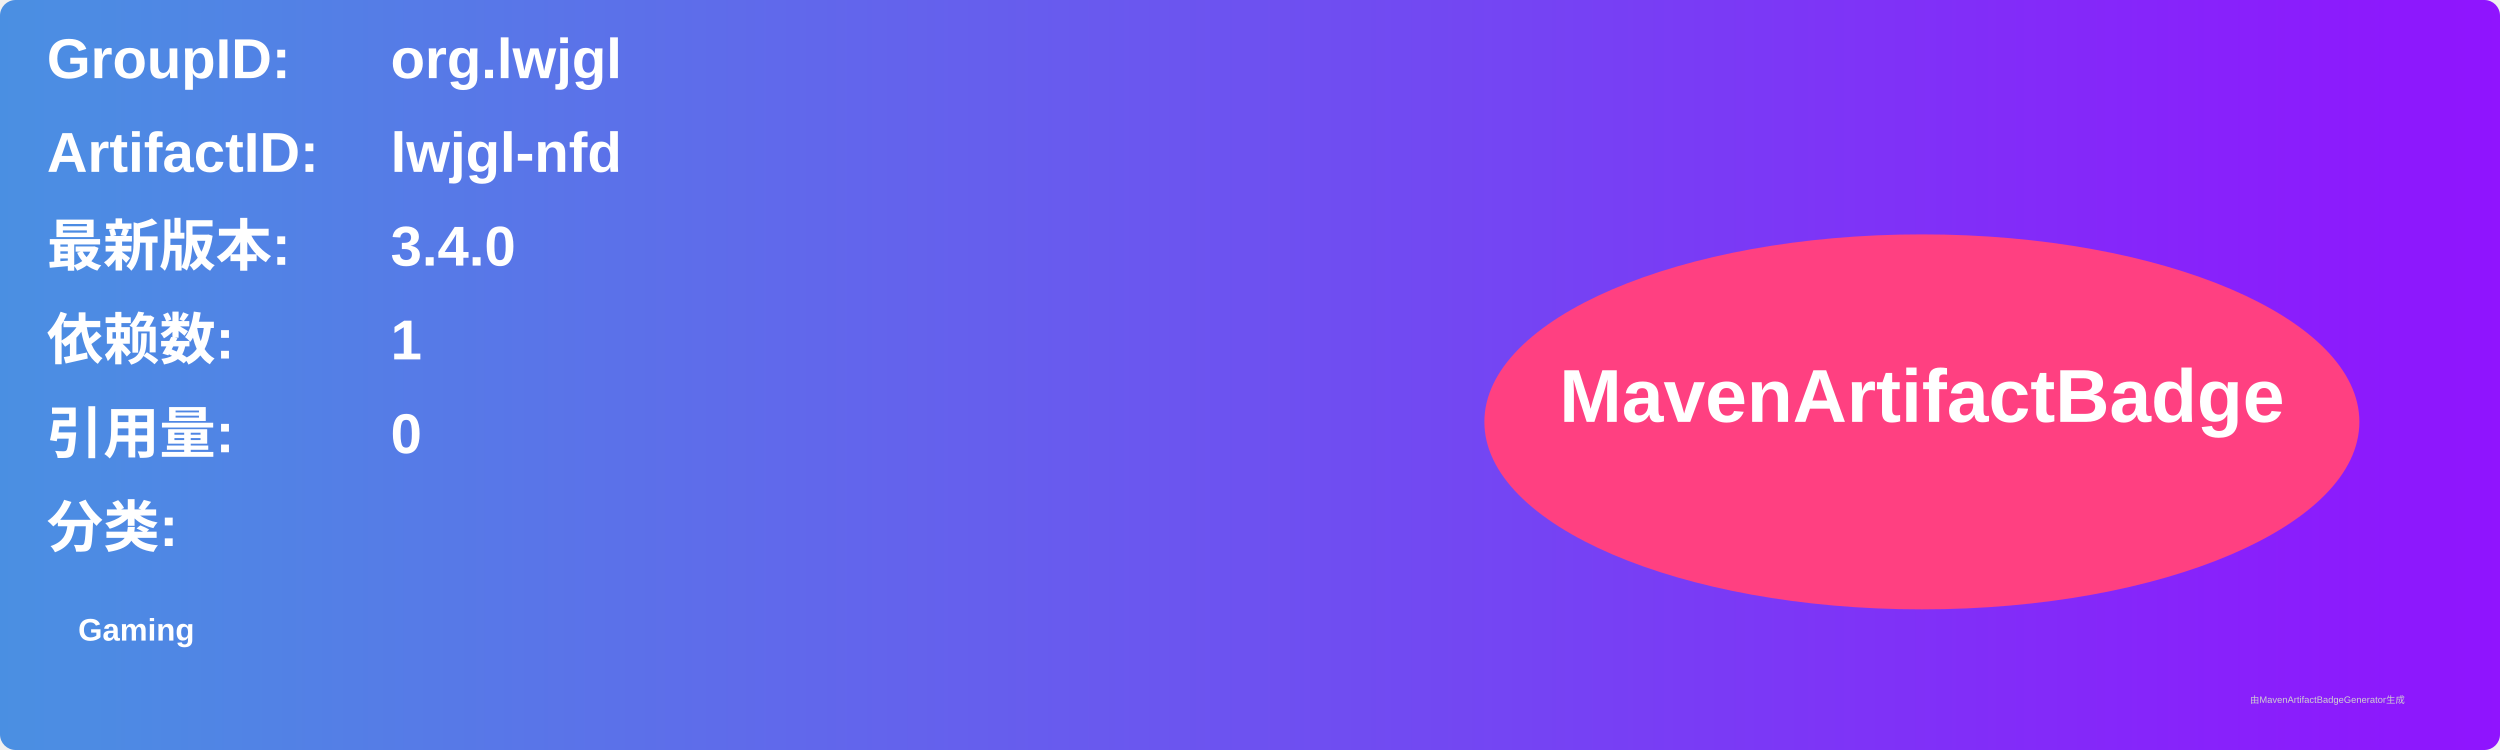
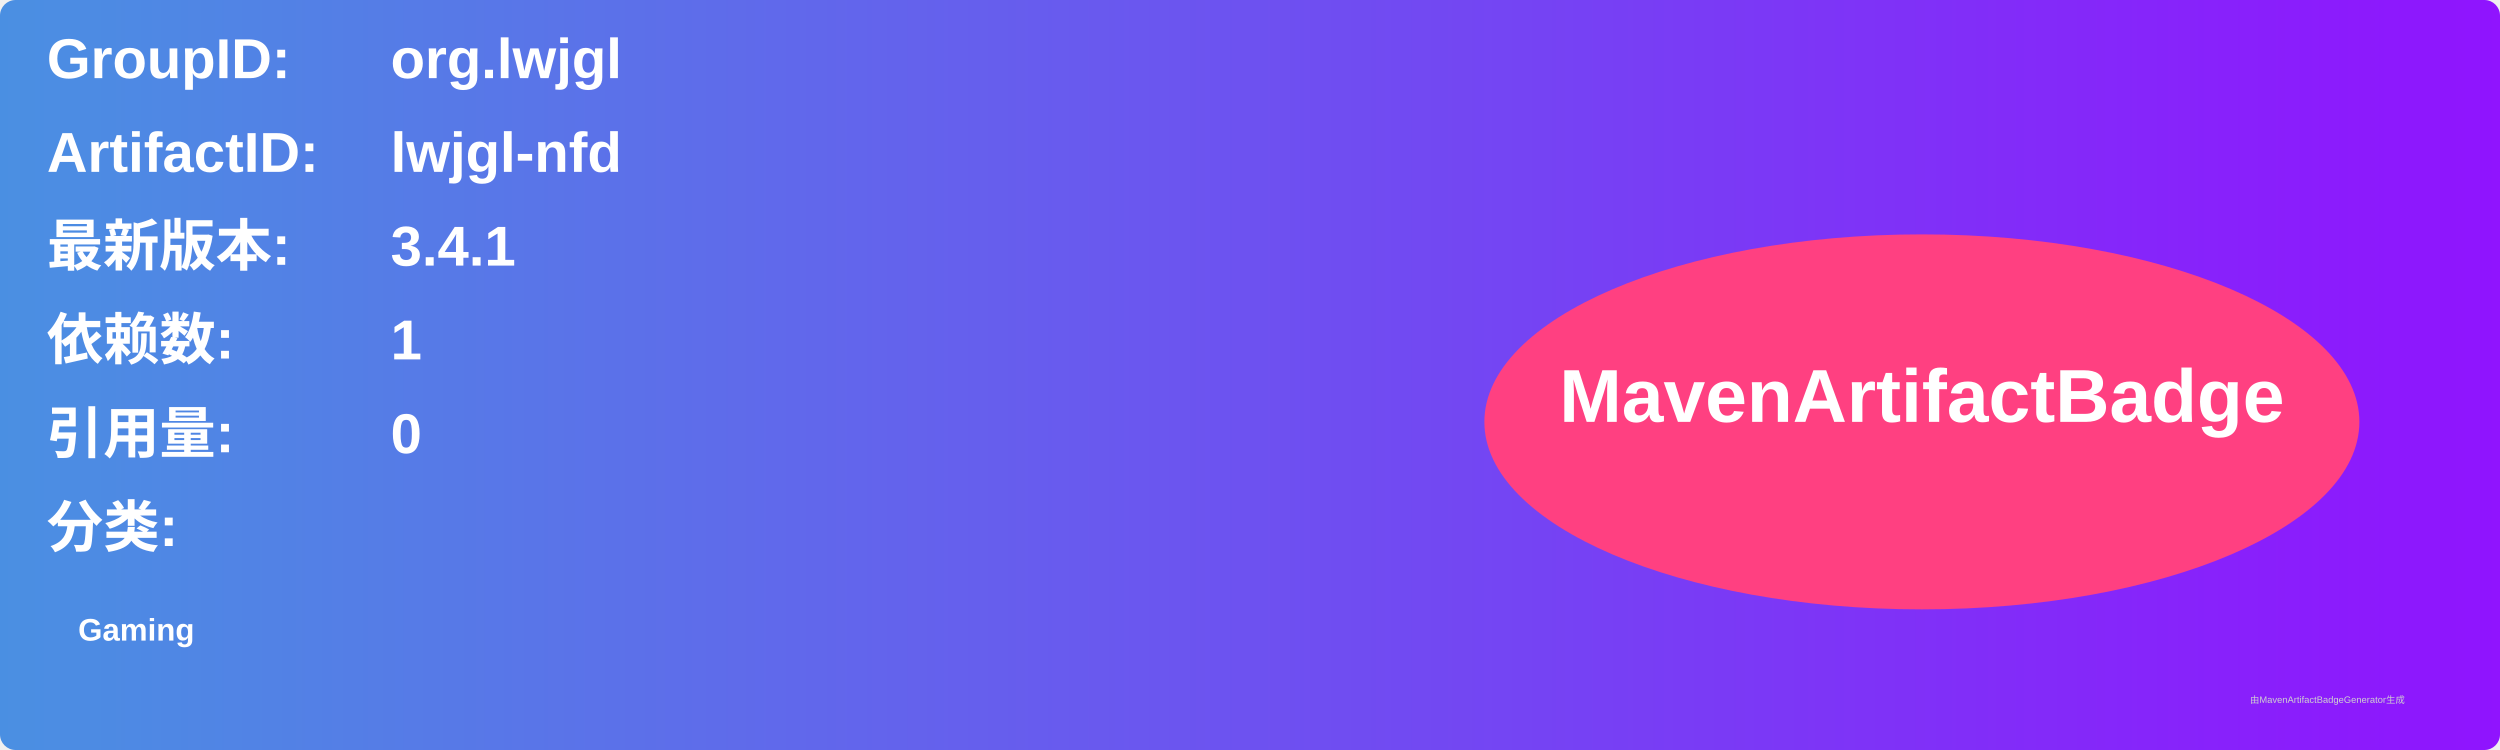
<svg xmlns="http://www.w3.org/2000/svg" width="800" height="240" viewBox="0 0 800 240">
  <linearGradient id="grad" x1="0%" y1="0%" x2="100%" y2="0%">
    <stop offset="0%" stop-color="#4a90e2" />
    <stop offset="100%" stop-color="#9013fe" />
  </linearGradient>
  <rect width="100%" height="100%" rx="5" ry="5" fill="url(#grad)" />
  <g transform="translate(15, 15)">
    <text x="0" y="10" font-family="Arial" font-size="18" fill="white" font-weight="bold" width="260">GroupID:</text>
    <text x="110" y="10" font-family="Arial" font-size="18" fill="white" font-weight="bold" width="460">org.lwjgl</text>
    <text x="0" y="40" font-family="Arial" font-size="18" fill="white" font-weight="bold" width="260">ArtifactID:</text>
    <text x="110" y="40" font-family="Arial" font-size="18" fill="white" font-weight="bold" width="460">lwjgl-nfd</text>
    <text x="0" y="70" font-family="Arial" font-size="18" fill="white" font-weight="bold">最新版本:</text>
    <text x="110" y="70" font-family="Arial" font-size="18" fill="white" font-weight="bold">
-       <tspan font-weight="bold">3.4.0</tspan>
+       <tspan font-weight="bold">3.4.1</tspan>
    </text>
    <text x="0" y="100" font-family="Arial" font-size="18" fill="white" font-weight="bold">依赖数: </text>
    <text x="110" y="100" font-family="Arial" font-size="18" fill="white">
      <tspan font-weight="bold">1</tspan>
    </text>
    <text x="0" y="130" font-family="Arial" font-size="18" fill="white" font-weight="bold">引用量: </text>
    <text x="110" y="130" font-family="Arial" font-size="18" fill="white">
      <tspan font-weight="bold">0</tspan>
    </text>
    <text x="0" y="160" font-family="Arial" font-size="18" fill="white" font-weight="bold">分类:</text>
    <text x="10" y="190" font-family="Arial" font-size="10" fill="white">
      <tspan font-weight="bold">Gaming</tspan>
    </text>
    <ellipse cx="600" cy="120" rx="140" ry="60" fill="#ff4081" />
    <text x="600" y="120" text-anchor="middle" font-family="Arial" font-size="24" fill="white" font-weight="bold">MavenArtifactBadge</text>
  </g>
  <text x="720" y="225" font-family="Arial" font-size="3" fill="#d0d0d0">由MavenArtifactBadgeGenerator生成</text>
</svg>
